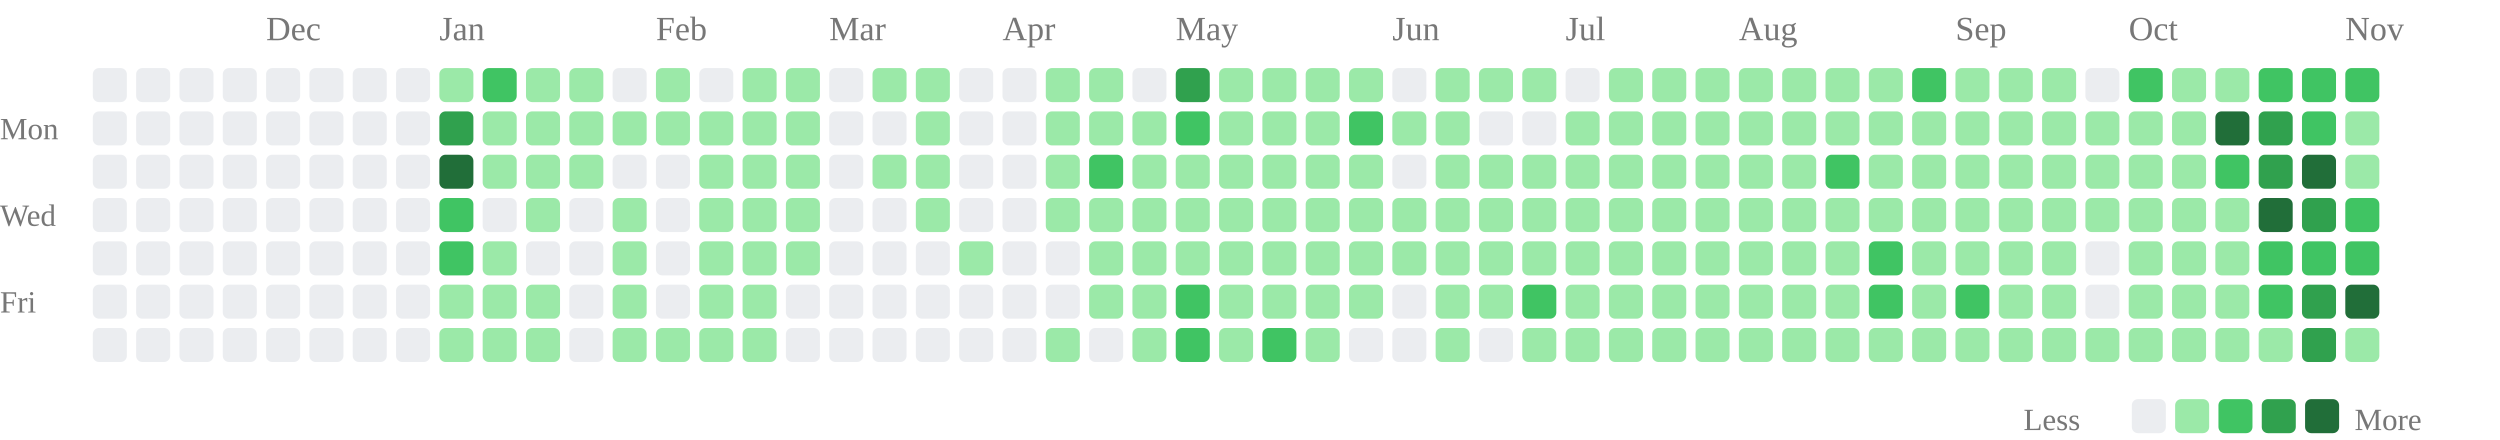
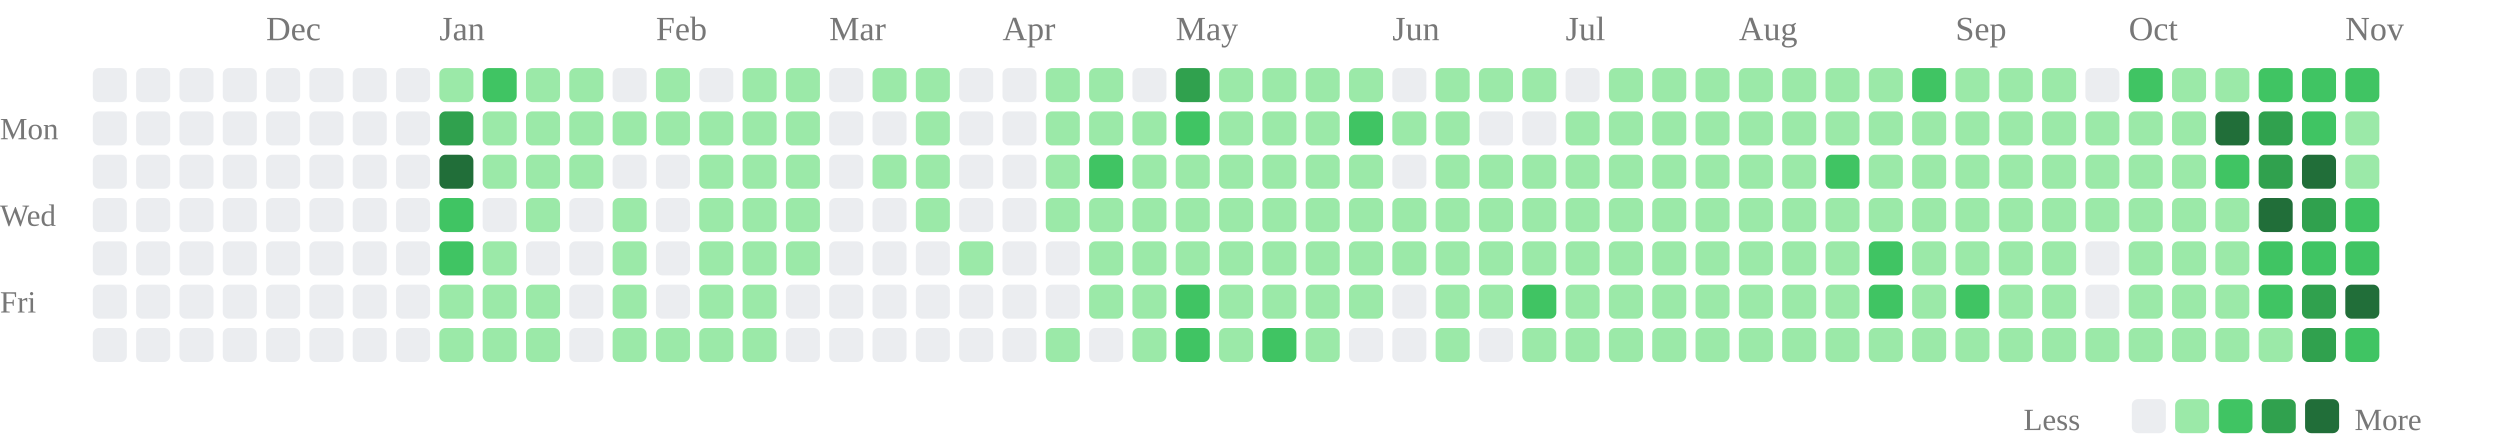
<svg xmlns="http://www.w3.org/2000/svg" class="activity-chart" viewBox="0 0 808 142" role="img" aria-label="GitHub contributions over the last year">
  <text class="month-label" x="86" y="13" fill="#777" font-size="11">Dec</text>
  <text class="month-label" x="142" y="13" fill="#777" font-size="11">Jan</text>
  <text class="month-label" x="212" y="13" fill="#777" font-size="11">Feb</text>
  <text class="month-label" x="268" y="13" fill="#777" font-size="11">Mar</text>
  <text class="month-label" x="324" y="13" fill="#777" font-size="11">Apr</text>
  <text class="month-label" x="380" y="13" fill="#777" font-size="11">May</text>
  <text class="month-label" x="450" y="13" fill="#777" font-size="11">Jun</text>
  <text class="month-label" x="506" y="13" fill="#777" font-size="11">Jul</text>
  <text class="month-label" x="562" y="13" fill="#777" font-size="11">Aug</text>
  <text class="month-label" x="632" y="13" fill="#777" font-size="11">Sep</text>
  <text class="month-label" x="688" y="13" fill="#777" font-size="11">Oct</text>
  <text class="month-label" x="758" y="13" fill="#777" font-size="11">Nov</text>
  <text class="weekday-label" x="0" y="45" fill="#777" font-size="10">Mon</text>
  <text class="weekday-label" x="0" y="73" fill="#777" font-size="10">Wed</text>
  <text class="weekday-label" x="0" y="101" fill="#777" font-size="10">Fri</text>
  <rect x="30" y="22" width="11" height="11" rx="2" fill="#ebedf0" />
  <rect x="30" y="36" width="11" height="11" rx="2" fill="#ebedf0" />
  <rect x="30" y="50" width="11" height="11" rx="2" fill="#ebedf0" />
  <rect x="30" y="64" width="11" height="11" rx="2" fill="#ebedf0" />
  <rect x="30" y="78" width="11" height="11" rx="2" fill="#ebedf0" />
  <rect x="30" y="92" width="11" height="11" rx="2" fill="#ebedf0" />
  <rect x="30" y="106" width="11" height="11" rx="2" fill="#ebedf0" />
  <rect x="44" y="22" width="11" height="11" rx="2" fill="#ebedf0" />
  <rect x="44" y="36" width="11" height="11" rx="2" fill="#ebedf0" />
  <rect x="44" y="50" width="11" height="11" rx="2" fill="#ebedf0" />
  <rect x="44" y="64" width="11" height="11" rx="2" fill="#ebedf0" />
  <rect x="44" y="78" width="11" height="11" rx="2" fill="#ebedf0" />
  <rect x="44" y="92" width="11" height="11" rx="2" fill="#ebedf0" />
  <rect x="44" y="106" width="11" height="11" rx="2" fill="#ebedf0" />
  <rect x="58" y="22" width="11" height="11" rx="2" fill="#ebedf0" />
  <rect x="58" y="36" width="11" height="11" rx="2" fill="#ebedf0" />
  <rect x="58" y="50" width="11" height="11" rx="2" fill="#ebedf0" />
  <rect x="58" y="64" width="11" height="11" rx="2" fill="#ebedf0" />
  <rect x="58" y="78" width="11" height="11" rx="2" fill="#ebedf0" />
  <rect x="58" y="92" width="11" height="11" rx="2" fill="#ebedf0" />
  <rect x="58" y="106" width="11" height="11" rx="2" fill="#ebedf0" />
  <rect x="72" y="22" width="11" height="11" rx="2" fill="#ebedf0" />
  <rect x="72" y="36" width="11" height="11" rx="2" fill="#ebedf0" />
  <rect x="72" y="50" width="11" height="11" rx="2" fill="#ebedf0" />
  <rect x="72" y="64" width="11" height="11" rx="2" fill="#ebedf0" />
  <rect x="72" y="78" width="11" height="11" rx="2" fill="#ebedf0" />
  <rect x="72" y="92" width="11" height="11" rx="2" fill="#ebedf0" />
  <rect x="72" y="106" width="11" height="11" rx="2" fill="#ebedf0" />
  <rect x="86" y="22" width="11" height="11" rx="2" fill="#ebedf0" />
  <rect x="86" y="36" width="11" height="11" rx="2" fill="#ebedf0" />
  <rect x="86" y="50" width="11" height="11" rx="2" fill="#ebedf0" />
  <rect x="86" y="64" width="11" height="11" rx="2" fill="#ebedf0" />
  <rect x="86" y="78" width="11" height="11" rx="2" fill="#ebedf0" />
  <rect x="86" y="92" width="11" height="11" rx="2" fill="#ebedf0" />
  <rect x="86" y="106" width="11" height="11" rx="2" fill="#ebedf0" />
  <rect x="100" y="22" width="11" height="11" rx="2" fill="#ebedf0" />
  <rect x="100" y="36" width="11" height="11" rx="2" fill="#ebedf0" />
  <rect x="100" y="50" width="11" height="11" rx="2" fill="#ebedf0" />
  <rect x="100" y="64" width="11" height="11" rx="2" fill="#ebedf0" />
  <rect x="100" y="78" width="11" height="11" rx="2" fill="#ebedf0" />
  <rect x="100" y="92" width="11" height="11" rx="2" fill="#ebedf0" />
  <rect x="100" y="106" width="11" height="11" rx="2" fill="#ebedf0" />
  <rect x="114" y="22" width="11" height="11" rx="2" fill="#ebedf0" />
  <rect x="114" y="36" width="11" height="11" rx="2" fill="#ebedf0" />
  <rect x="114" y="50" width="11" height="11" rx="2" fill="#ebedf0" />
  <rect x="114" y="64" width="11" height="11" rx="2" fill="#ebedf0" />
  <rect x="114" y="78" width="11" height="11" rx="2" fill="#ebedf0" />
  <rect x="114" y="92" width="11" height="11" rx="2" fill="#ebedf0" />
  <rect x="114" y="106" width="11" height="11" rx="2" fill="#ebedf0" />
  <rect x="128" y="22" width="11" height="11" rx="2" fill="#ebedf0" />
  <rect x="128" y="36" width="11" height="11" rx="2" fill="#ebedf0" />
  <rect x="128" y="50" width="11" height="11" rx="2" fill="#ebedf0" />
  <rect x="128" y="64" width="11" height="11" rx="2" fill="#ebedf0" />
  <rect x="128" y="78" width="11" height="11" rx="2" fill="#ebedf0" />
  <rect x="128" y="92" width="11" height="11" rx="2" fill="#ebedf0" />
  <rect x="128" y="106" width="11" height="11" rx="2" fill="#ebedf0" />
  <rect x="142" y="22" width="11" height="11" rx="2" fill="#9be9a8" />
  <rect x="142" y="36" width="11" height="11" rx="2" fill="#30a14e" />
  <rect x="142" y="50" width="11" height="11" rx="2" fill="#216e39" />
  <rect x="142" y="64" width="11" height="11" rx="2" fill="#40c463" />
  <rect x="142" y="78" width="11" height="11" rx="2" fill="#40c463" />
  <rect x="142" y="92" width="11" height="11" rx="2" fill="#9be9a8" />
  <rect x="142" y="106" width="11" height="11" rx="2" fill="#9be9a8" />
  <rect x="156" y="22" width="11" height="11" rx="2" fill="#40c463" />
  <rect x="156" y="36" width="11" height="11" rx="2" fill="#9be9a8" />
  <rect x="156" y="50" width="11" height="11" rx="2" fill="#9be9a8" />
  <rect x="156" y="64" width="11" height="11" rx="2" fill="#ebedf0" />
  <rect x="156" y="78" width="11" height="11" rx="2" fill="#9be9a8" />
  <rect x="156" y="92" width="11" height="11" rx="2" fill="#9be9a8" />
  <rect x="156" y="106" width="11" height="11" rx="2" fill="#9be9a8" />
  <rect x="170" y="22" width="11" height="11" rx="2" fill="#9be9a8" />
  <rect x="170" y="36" width="11" height="11" rx="2" fill="#9be9a8" />
  <rect x="170" y="50" width="11" height="11" rx="2" fill="#9be9a8" />
  <rect x="170" y="64" width="11" height="11" rx="2" fill="#9be9a8" />
  <rect x="170" y="78" width="11" height="11" rx="2" fill="#ebedf0" />
  <rect x="170" y="92" width="11" height="11" rx="2" fill="#9be9a8" />
  <rect x="170" y="106" width="11" height="11" rx="2" fill="#9be9a8" />
  <rect x="184" y="22" width="11" height="11" rx="2" fill="#9be9a8" />
  <rect x="184" y="36" width="11" height="11" rx="2" fill="#9be9a8" />
  <rect x="184" y="50" width="11" height="11" rx="2" fill="#9be9a8" />
  <rect x="184" y="64" width="11" height="11" rx="2" fill="#ebedf0" />
  <rect x="184" y="78" width="11" height="11" rx="2" fill="#ebedf0" />
  <rect x="184" y="92" width="11" height="11" rx="2" fill="#ebedf0" />
  <rect x="184" y="106" width="11" height="11" rx="2" fill="#ebedf0" />
  <rect x="198" y="22" width="11" height="11" rx="2" fill="#ebedf0" />
  <rect x="198" y="36" width="11" height="11" rx="2" fill="#9be9a8" />
  <rect x="198" y="50" width="11" height="11" rx="2" fill="#ebedf0" />
  <rect x="198" y="64" width="11" height="11" rx="2" fill="#9be9a8" />
  <rect x="198" y="78" width="11" height="11" rx="2" fill="#9be9a8" />
  <rect x="198" y="92" width="11" height="11" rx="2" fill="#9be9a8" />
  <rect x="198" y="106" width="11" height="11" rx="2" fill="#9be9a8" />
  <rect x="212" y="22" width="11" height="11" rx="2" fill="#9be9a8" />
  <rect x="212" y="36" width="11" height="11" rx="2" fill="#9be9a8" />
  <rect x="212" y="50" width="11" height="11" rx="2" fill="#ebedf0" />
  <rect x="212" y="64" width="11" height="11" rx="2" fill="#ebedf0" />
  <rect x="212" y="78" width="11" height="11" rx="2" fill="#ebedf0" />
  <rect x="212" y="92" width="11" height="11" rx="2" fill="#ebedf0" />
  <rect x="212" y="106" width="11" height="11" rx="2" fill="#9be9a8" />
  <rect x="226" y="22" width="11" height="11" rx="2" fill="#ebedf0" />
  <rect x="226" y="36" width="11" height="11" rx="2" fill="#9be9a8" />
  <rect x="226" y="50" width="11" height="11" rx="2" fill="#9be9a8" />
  <rect x="226" y="64" width="11" height="11" rx="2" fill="#9be9a8" />
  <rect x="226" y="78" width="11" height="11" rx="2" fill="#9be9a8" />
  <rect x="226" y="92" width="11" height="11" rx="2" fill="#9be9a8" />
  <rect x="226" y="106" width="11" height="11" rx="2" fill="#9be9a8" />
  <rect x="240" y="22" width="11" height="11" rx="2" fill="#9be9a8" />
  <rect x="240" y="36" width="11" height="11" rx="2" fill="#9be9a8" />
  <rect x="240" y="50" width="11" height="11" rx="2" fill="#9be9a8" />
  <rect x="240" y="64" width="11" height="11" rx="2" fill="#9be9a8" />
  <rect x="240" y="78" width="11" height="11" rx="2" fill="#9be9a8" />
  <rect x="240" y="92" width="11" height="11" rx="2" fill="#9be9a8" />
  <rect x="240" y="106" width="11" height="11" rx="2" fill="#9be9a8" />
  <rect x="254" y="22" width="11" height="11" rx="2" fill="#9be9a8" />
  <rect x="254" y="36" width="11" height="11" rx="2" fill="#9be9a8" />
  <rect x="254" y="50" width="11" height="11" rx="2" fill="#9be9a8" />
  <rect x="254" y="64" width="11" height="11" rx="2" fill="#9be9a8" />
  <rect x="254" y="78" width="11" height="11" rx="2" fill="#9be9a8" />
  <rect x="254" y="92" width="11" height="11" rx="2" fill="#ebedf0" />
  <rect x="254" y="106" width="11" height="11" rx="2" fill="#ebedf0" />
  <rect x="268" y="22" width="11" height="11" rx="2" fill="#ebedf0" />
  <rect x="268" y="36" width="11" height="11" rx="2" fill="#ebedf0" />
  <rect x="268" y="50" width="11" height="11" rx="2" fill="#ebedf0" />
  <rect x="268" y="64" width="11" height="11" rx="2" fill="#ebedf0" />
  <rect x="268" y="78" width="11" height="11" rx="2" fill="#ebedf0" />
  <rect x="268" y="92" width="11" height="11" rx="2" fill="#ebedf0" />
  <rect x="268" y="106" width="11" height="11" rx="2" fill="#ebedf0" />
  <rect x="282" y="22" width="11" height="11" rx="2" fill="#9be9a8" />
  <rect x="282" y="36" width="11" height="11" rx="2" fill="#ebedf0" />
  <rect x="282" y="50" width="11" height="11" rx="2" fill="#9be9a8" />
  <rect x="282" y="64" width="11" height="11" rx="2" fill="#ebedf0" />
  <rect x="282" y="78" width="11" height="11" rx="2" fill="#ebedf0" />
  <rect x="282" y="92" width="11" height="11" rx="2" fill="#ebedf0" />
  <rect x="282" y="106" width="11" height="11" rx="2" fill="#ebedf0" />
  <rect x="296" y="22" width="11" height="11" rx="2" fill="#9be9a8" />
  <rect x="296" y="36" width="11" height="11" rx="2" fill="#9be9a8" />
  <rect x="296" y="50" width="11" height="11" rx="2" fill="#9be9a8" />
  <rect x="296" y="64" width="11" height="11" rx="2" fill="#9be9a8" />
  <rect x="296" y="78" width="11" height="11" rx="2" fill="#ebedf0" />
  <rect x="296" y="92" width="11" height="11" rx="2" fill="#ebedf0" />
  <rect x="296" y="106" width="11" height="11" rx="2" fill="#ebedf0" />
  <rect x="310" y="22" width="11" height="11" rx="2" fill="#ebedf0" />
  <rect x="310" y="36" width="11" height="11" rx="2" fill="#ebedf0" />
  <rect x="310" y="50" width="11" height="11" rx="2" fill="#ebedf0" />
  <rect x="310" y="64" width="11" height="11" rx="2" fill="#ebedf0" />
  <rect x="310" y="78" width="11" height="11" rx="2" fill="#9be9a8" />
  <rect x="310" y="92" width="11" height="11" rx="2" fill="#ebedf0" />
  <rect x="310" y="106" width="11" height="11" rx="2" fill="#ebedf0" />
  <rect x="324" y="22" width="11" height="11" rx="2" fill="#ebedf0" />
  <rect x="324" y="36" width="11" height="11" rx="2" fill="#ebedf0" />
  <rect x="324" y="50" width="11" height="11" rx="2" fill="#ebedf0" />
  <rect x="324" y="64" width="11" height="11" rx="2" fill="#ebedf0" />
  <rect x="324" y="78" width="11" height="11" rx="2" fill="#ebedf0" />
  <rect x="324" y="92" width="11" height="11" rx="2" fill="#ebedf0" />
  <rect x="324" y="106" width="11" height="11" rx="2" fill="#ebedf0" />
  <rect x="338" y="22" width="11" height="11" rx="2" fill="#9be9a8" />
  <rect x="338" y="36" width="11" height="11" rx="2" fill="#9be9a8" />
  <rect x="338" y="50" width="11" height="11" rx="2" fill="#9be9a8" />
  <rect x="338" y="64" width="11" height="11" rx="2" fill="#9be9a8" />
  <rect x="338" y="78" width="11" height="11" rx="2" fill="#ebedf0" />
  <rect x="338" y="92" width="11" height="11" rx="2" fill="#ebedf0" />
  <rect x="338" y="106" width="11" height="11" rx="2" fill="#9be9a8" />
  <rect x="352" y="22" width="11" height="11" rx="2" fill="#9be9a8" />
  <rect x="352" y="36" width="11" height="11" rx="2" fill="#9be9a8" />
  <rect x="352" y="50" width="11" height="11" rx="2" fill="#40c463" />
  <rect x="352" y="64" width="11" height="11" rx="2" fill="#9be9a8" />
  <rect x="352" y="78" width="11" height="11" rx="2" fill="#9be9a8" />
  <rect x="352" y="92" width="11" height="11" rx="2" fill="#9be9a8" />
  <rect x="352" y="106" width="11" height="11" rx="2" fill="#ebedf0" />
  <rect x="366" y="22" width="11" height="11" rx="2" fill="#ebedf0" />
  <rect x="366" y="36" width="11" height="11" rx="2" fill="#9be9a8" />
  <rect x="366" y="50" width="11" height="11" rx="2" fill="#9be9a8" />
  <rect x="366" y="64" width="11" height="11" rx="2" fill="#9be9a8" />
  <rect x="366" y="78" width="11" height="11" rx="2" fill="#9be9a8" />
  <rect x="366" y="92" width="11" height="11" rx="2" fill="#9be9a8" />
  <rect x="366" y="106" width="11" height="11" rx="2" fill="#9be9a8" />
  <rect x="380" y="22" width="11" height="11" rx="2" fill="#30a14e" />
  <rect x="380" y="36" width="11" height="11" rx="2" fill="#40c463" />
  <rect x="380" y="50" width="11" height="11" rx="2" fill="#9be9a8" />
  <rect x="380" y="64" width="11" height="11" rx="2" fill="#9be9a8" />
  <rect x="380" y="78" width="11" height="11" rx="2" fill="#9be9a8" />
  <rect x="380" y="92" width="11" height="11" rx="2" fill="#40c463" />
  <rect x="380" y="106" width="11" height="11" rx="2" fill="#40c463" />
  <rect x="394" y="22" width="11" height="11" rx="2" fill="#9be9a8" />
  <rect x="394" y="36" width="11" height="11" rx="2" fill="#9be9a8" />
  <rect x="394" y="50" width="11" height="11" rx="2" fill="#9be9a8" />
  <rect x="394" y="64" width="11" height="11" rx="2" fill="#9be9a8" />
  <rect x="394" y="78" width="11" height="11" rx="2" fill="#9be9a8" />
  <rect x="394" y="92" width="11" height="11" rx="2" fill="#9be9a8" />
  <rect x="394" y="106" width="11" height="11" rx="2" fill="#9be9a8" />
  <rect x="408" y="22" width="11" height="11" rx="2" fill="#9be9a8" />
  <rect x="408" y="36" width="11" height="11" rx="2" fill="#9be9a8" />
  <rect x="408" y="50" width="11" height="11" rx="2" fill="#9be9a8" />
  <rect x="408" y="64" width="11" height="11" rx="2" fill="#9be9a8" />
  <rect x="408" y="78" width="11" height="11" rx="2" fill="#9be9a8" />
  <rect x="408" y="92" width="11" height="11" rx="2" fill="#9be9a8" />
  <rect x="408" y="106" width="11" height="11" rx="2" fill="#40c463" />
  <rect x="422" y="22" width="11" height="11" rx="2" fill="#9be9a8" />
  <rect x="422" y="36" width="11" height="11" rx="2" fill="#9be9a8" />
  <rect x="422" y="50" width="11" height="11" rx="2" fill="#9be9a8" />
  <rect x="422" y="64" width="11" height="11" rx="2" fill="#9be9a8" />
  <rect x="422" y="78" width="11" height="11" rx="2" fill="#9be9a8" />
  <rect x="422" y="92" width="11" height="11" rx="2" fill="#9be9a8" />
  <rect x="422" y="106" width="11" height="11" rx="2" fill="#9be9a8" />
  <rect x="436" y="22" width="11" height="11" rx="2" fill="#9be9a8" />
  <rect x="436" y="36" width="11" height="11" rx="2" fill="#40c463" />
  <rect x="436" y="50" width="11" height="11" rx="2" fill="#9be9a8" />
  <rect x="436" y="64" width="11" height="11" rx="2" fill="#9be9a8" />
  <rect x="436" y="78" width="11" height="11" rx="2" fill="#9be9a8" />
  <rect x="436" y="92" width="11" height="11" rx="2" fill="#9be9a8" />
  <rect x="436" y="106" width="11" height="11" rx="2" fill="#ebedf0" />
  <rect x="450" y="22" width="11" height="11" rx="2" fill="#ebedf0" />
  <rect x="450" y="36" width="11" height="11" rx="2" fill="#9be9a8" />
  <rect x="450" y="50" width="11" height="11" rx="2" fill="#ebedf0" />
  <rect x="450" y="64" width="11" height="11" rx="2" fill="#9be9a8" />
  <rect x="450" y="78" width="11" height="11" rx="2" fill="#9be9a8" />
  <rect x="450" y="92" width="11" height="11" rx="2" fill="#ebedf0" />
  <rect x="450" y="106" width="11" height="11" rx="2" fill="#ebedf0" />
  <rect x="464" y="22" width="11" height="11" rx="2" fill="#9be9a8" />
  <rect x="464" y="36" width="11" height="11" rx="2" fill="#9be9a8" />
  <rect x="464" y="50" width="11" height="11" rx="2" fill="#9be9a8" />
  <rect x="464" y="64" width="11" height="11" rx="2" fill="#9be9a8" />
  <rect x="464" y="78" width="11" height="11" rx="2" fill="#9be9a8" />
  <rect x="464" y="92" width="11" height="11" rx="2" fill="#9be9a8" />
  <rect x="464" y="106" width="11" height="11" rx="2" fill="#9be9a8" />
  <rect x="478" y="22" width="11" height="11" rx="2" fill="#9be9a8" />
  <rect x="478" y="36" width="11" height="11" rx="2" fill="#ebedf0" />
  <rect x="478" y="50" width="11" height="11" rx="2" fill="#9be9a8" />
  <rect x="478" y="64" width="11" height="11" rx="2" fill="#9be9a8" />
  <rect x="478" y="78" width="11" height="11" rx="2" fill="#9be9a8" />
  <rect x="478" y="92" width="11" height="11" rx="2" fill="#9be9a8" />
  <rect x="478" y="106" width="11" height="11" rx="2" fill="#ebedf0" />
  <rect x="492" y="22" width="11" height="11" rx="2" fill="#9be9a8" />
  <rect x="492" y="36" width="11" height="11" rx="2" fill="#ebedf0" />
  <rect x="492" y="50" width="11" height="11" rx="2" fill="#9be9a8" />
  <rect x="492" y="64" width="11" height="11" rx="2" fill="#9be9a8" />
  <rect x="492" y="78" width="11" height="11" rx="2" fill="#9be9a8" />
  <rect x="492" y="92" width="11" height="11" rx="2" fill="#40c463" />
  <rect x="492" y="106" width="11" height="11" rx="2" fill="#9be9a8" />
  <rect x="506" y="22" width="11" height="11" rx="2" fill="#ebedf0" />
  <rect x="506" y="36" width="11" height="11" rx="2" fill="#9be9a8" />
  <rect x="506" y="50" width="11" height="11" rx="2" fill="#9be9a8" />
  <rect x="506" y="64" width="11" height="11" rx="2" fill="#9be9a8" />
  <rect x="506" y="78" width="11" height="11" rx="2" fill="#9be9a8" />
  <rect x="506" y="92" width="11" height="11" rx="2" fill="#9be9a8" />
  <rect x="506" y="106" width="11" height="11" rx="2" fill="#9be9a8" />
  <rect x="520" y="22" width="11" height="11" rx="2" fill="#9be9a8" />
  <rect x="520" y="36" width="11" height="11" rx="2" fill="#9be9a8" />
  <rect x="520" y="50" width="11" height="11" rx="2" fill="#9be9a8" />
  <rect x="520" y="64" width="11" height="11" rx="2" fill="#9be9a8" />
  <rect x="520" y="78" width="11" height="11" rx="2" fill="#9be9a8" />
  <rect x="520" y="92" width="11" height="11" rx="2" fill="#9be9a8" />
  <rect x="520" y="106" width="11" height="11" rx="2" fill="#9be9a8" />
  <rect x="534" y="22" width="11" height="11" rx="2" fill="#9be9a8" />
  <rect x="534" y="36" width="11" height="11" rx="2" fill="#9be9a8" />
  <rect x="534" y="50" width="11" height="11" rx="2" fill="#9be9a8" />
  <rect x="534" y="64" width="11" height="11" rx="2" fill="#9be9a8" />
  <rect x="534" y="78" width="11" height="11" rx="2" fill="#9be9a8" />
  <rect x="534" y="92" width="11" height="11" rx="2" fill="#9be9a8" />
  <rect x="534" y="106" width="11" height="11" rx="2" fill="#9be9a8" />
  <rect x="548" y="22" width="11" height="11" rx="2" fill="#9be9a8" />
  <rect x="548" y="36" width="11" height="11" rx="2" fill="#9be9a8" />
  <rect x="548" y="50" width="11" height="11" rx="2" fill="#9be9a8" />
  <rect x="548" y="64" width="11" height="11" rx="2" fill="#9be9a8" />
  <rect x="548" y="78" width="11" height="11" rx="2" fill="#9be9a8" />
  <rect x="548" y="92" width="11" height="11" rx="2" fill="#9be9a8" />
  <rect x="548" y="106" width="11" height="11" rx="2" fill="#9be9a8" />
  <rect x="562" y="22" width="11" height="11" rx="2" fill="#9be9a8" />
  <rect x="562" y="36" width="11" height="11" rx="2" fill="#9be9a8" />
  <rect x="562" y="50" width="11" height="11" rx="2" fill="#9be9a8" />
  <rect x="562" y="64" width="11" height="11" rx="2" fill="#9be9a8" />
  <rect x="562" y="78" width="11" height="11" rx="2" fill="#9be9a8" />
  <rect x="562" y="92" width="11" height="11" rx="2" fill="#9be9a8" />
  <rect x="562" y="106" width="11" height="11" rx="2" fill="#9be9a8" />
  <rect x="576" y="22" width="11" height="11" rx="2" fill="#9be9a8" />
  <rect x="576" y="36" width="11" height="11" rx="2" fill="#9be9a8" />
  <rect x="576" y="50" width="11" height="11" rx="2" fill="#9be9a8" />
  <rect x="576" y="64" width="11" height="11" rx="2" fill="#9be9a8" />
  <rect x="576" y="78" width="11" height="11" rx="2" fill="#9be9a8" />
  <rect x="576" y="92" width="11" height="11" rx="2" fill="#9be9a8" />
  <rect x="576" y="106" width="11" height="11" rx="2" fill="#9be9a8" />
  <rect x="590" y="22" width="11" height="11" rx="2" fill="#9be9a8" />
  <rect x="590" y="36" width="11" height="11" rx="2" fill="#9be9a8" />
  <rect x="590" y="50" width="11" height="11" rx="2" fill="#40c463" />
  <rect x="590" y="64" width="11" height="11" rx="2" fill="#9be9a8" />
  <rect x="590" y="78" width="11" height="11" rx="2" fill="#9be9a8" />
  <rect x="590" y="92" width="11" height="11" rx="2" fill="#9be9a8" />
  <rect x="590" y="106" width="11" height="11" rx="2" fill="#9be9a8" />
  <rect x="604" y="22" width="11" height="11" rx="2" fill="#9be9a8" />
  <rect x="604" y="36" width="11" height="11" rx="2" fill="#9be9a8" />
  <rect x="604" y="50" width="11" height="11" rx="2" fill="#9be9a8" />
  <rect x="604" y="64" width="11" height="11" rx="2" fill="#9be9a8" />
  <rect x="604" y="78" width="11" height="11" rx="2" fill="#40c463" />
  <rect x="604" y="92" width="11" height="11" rx="2" fill="#40c463" />
  <rect x="604" y="106" width="11" height="11" rx="2" fill="#9be9a8" />
  <rect x="618" y="22" width="11" height="11" rx="2" fill="#40c463" />
  <rect x="618" y="36" width="11" height="11" rx="2" fill="#9be9a8" />
  <rect x="618" y="50" width="11" height="11" rx="2" fill="#9be9a8" />
  <rect x="618" y="64" width="11" height="11" rx="2" fill="#9be9a8" />
  <rect x="618" y="78" width="11" height="11" rx="2" fill="#9be9a8" />
  <rect x="618" y="92" width="11" height="11" rx="2" fill="#9be9a8" />
  <rect x="618" y="106" width="11" height="11" rx="2" fill="#9be9a8" />
  <rect x="632" y="22" width="11" height="11" rx="2" fill="#9be9a8" />
  <rect x="632" y="36" width="11" height="11" rx="2" fill="#9be9a8" />
  <rect x="632" y="50" width="11" height="11" rx="2" fill="#9be9a8" />
  <rect x="632" y="64" width="11" height="11" rx="2" fill="#9be9a8" />
  <rect x="632" y="78" width="11" height="11" rx="2" fill="#9be9a8" />
  <rect x="632" y="92" width="11" height="11" rx="2" fill="#40c463" />
  <rect x="632" y="106" width="11" height="11" rx="2" fill="#9be9a8" />
  <rect x="646" y="22" width="11" height="11" rx="2" fill="#9be9a8" />
  <rect x="646" y="36" width="11" height="11" rx="2" fill="#9be9a8" />
  <rect x="646" y="50" width="11" height="11" rx="2" fill="#9be9a8" />
  <rect x="646" y="64" width="11" height="11" rx="2" fill="#9be9a8" />
  <rect x="646" y="78" width="11" height="11" rx="2" fill="#9be9a8" />
  <rect x="646" y="92" width="11" height="11" rx="2" fill="#9be9a8" />
  <rect x="646" y="106" width="11" height="11" rx="2" fill="#9be9a8" />
  <rect x="660" y="22" width="11" height="11" rx="2" fill="#9be9a8" />
  <rect x="660" y="36" width="11" height="11" rx="2" fill="#9be9a8" />
  <rect x="660" y="50" width="11" height="11" rx="2" fill="#9be9a8" />
  <rect x="660" y="64" width="11" height="11" rx="2" fill="#9be9a8" />
  <rect x="660" y="78" width="11" height="11" rx="2" fill="#9be9a8" />
  <rect x="660" y="92" width="11" height="11" rx="2" fill="#9be9a8" />
  <rect x="660" y="106" width="11" height="11" rx="2" fill="#9be9a8" />
  <rect x="674" y="22" width="11" height="11" rx="2" fill="#ebedf0" />
  <rect x="674" y="36" width="11" height="11" rx="2" fill="#9be9a8" />
  <rect x="674" y="50" width="11" height="11" rx="2" fill="#9be9a8" />
  <rect x="674" y="64" width="11" height="11" rx="2" fill="#9be9a8" />
  <rect x="674" y="78" width="11" height="11" rx="2" fill="#ebedf0" />
  <rect x="674" y="92" width="11" height="11" rx="2" fill="#ebedf0" />
  <rect x="674" y="106" width="11" height="11" rx="2" fill="#9be9a8" />
  <rect x="688" y="22" width="11" height="11" rx="2" fill="#40c463" />
  <rect x="688" y="36" width="11" height="11" rx="2" fill="#9be9a8" />
  <rect x="688" y="50" width="11" height="11" rx="2" fill="#9be9a8" />
  <rect x="688" y="64" width="11" height="11" rx="2" fill="#9be9a8" />
  <rect x="688" y="78" width="11" height="11" rx="2" fill="#9be9a8" />
  <rect x="688" y="92" width="11" height="11" rx="2" fill="#9be9a8" />
  <rect x="688" y="106" width="11" height="11" rx="2" fill="#9be9a8" />
  <rect x="702" y="22" width="11" height="11" rx="2" fill="#9be9a8" />
  <rect x="702" y="36" width="11" height="11" rx="2" fill="#9be9a8" />
  <rect x="702" y="50" width="11" height="11" rx="2" fill="#9be9a8" />
  <rect x="702" y="64" width="11" height="11" rx="2" fill="#9be9a8" />
  <rect x="702" y="78" width="11" height="11" rx="2" fill="#9be9a8" />
  <rect x="702" y="92" width="11" height="11" rx="2" fill="#9be9a8" />
  <rect x="702" y="106" width="11" height="11" rx="2" fill="#9be9a8" />
  <rect x="716" y="22" width="11" height="11" rx="2" fill="#9be9a8" />
  <rect x="716" y="36" width="11" height="11" rx="2" fill="#216e39" />
  <rect x="716" y="50" width="11" height="11" rx="2" fill="#40c463" />
  <rect x="716" y="64" width="11" height="11" rx="2" fill="#9be9a8" />
  <rect x="716" y="78" width="11" height="11" rx="2" fill="#9be9a8" />
  <rect x="716" y="92" width="11" height="11" rx="2" fill="#9be9a8" />
  <rect x="716" y="106" width="11" height="11" rx="2" fill="#9be9a8" />
  <rect x="730" y="22" width="11" height="11" rx="2" fill="#40c463" />
  <rect x="730" y="36" width="11" height="11" rx="2" fill="#30a14e" />
  <rect x="730" y="50" width="11" height="11" rx="2" fill="#30a14e" />
  <rect x="730" y="64" width="11" height="11" rx="2" fill="#216e39" />
  <rect x="730" y="78" width="11" height="11" rx="2" fill="#40c463" />
  <rect x="730" y="92" width="11" height="11" rx="2" fill="#40c463" />
  <rect x="730" y="106" width="11" height="11" rx="2" fill="#9be9a8" />
  <rect x="744" y="22" width="11" height="11" rx="2" fill="#40c463" />
  <rect x="744" y="36" width="11" height="11" rx="2" fill="#40c463" />
  <rect x="744" y="50" width="11" height="11" rx="2" fill="#216e39" />
  <rect x="744" y="64" width="11" height="11" rx="2" fill="#30a14e" />
  <rect x="744" y="78" width="11" height="11" rx="2" fill="#40c463" />
  <rect x="744" y="92" width="11" height="11" rx="2" fill="#30a14e" />
  <rect x="744" y="106" width="11" height="11" rx="2" fill="#30a14e" />
  <rect x="758" y="22" width="11" height="11" rx="2" fill="#40c463" />
  <rect x="758" y="36" width="11" height="11" rx="2" fill="#9be9a8" />
  <rect x="758" y="50" width="11" height="11" rx="2" fill="#9be9a8" />
  <rect x="758" y="64" width="11" height="11" rx="2" fill="#40c463" />
  <rect x="758" y="78" width="11" height="11" rx="2" fill="#40c463" />
  <rect x="758" y="92" width="11" height="11" rx="2" fill="#216e39" />
-   <rect x="758" y="106" width="11" height="11" rx="2" fill="#9be9a8" />
+   <rect x="758" y="106" width="11" height="11" rx="2" fill="#40c463" />
  <text class="legend-label" x="654" y="139" fill="#777" font-size="10">Less</text>
  <rect class="legend-cell" x="689" y="129" width="11" height="11" rx="2" fill="#ebedf0" />
  <rect class="legend-cell" x="703" y="129" width="11" height="11" rx="2" fill="#9be9a8" />
  <rect class="legend-cell" x="717" y="129" width="11" height="11" rx="2" fill="#40c463" />
  <rect class="legend-cell" x="731" y="129" width="11" height="11" rx="2" fill="#30a14e" />
  <rect class="legend-cell" x="745" y="129" width="11" height="11" rx="2" fill="#216e39" />
  <text class="legend-label" x="761" y="139" fill="#777" font-size="10">More</text>
</svg>
